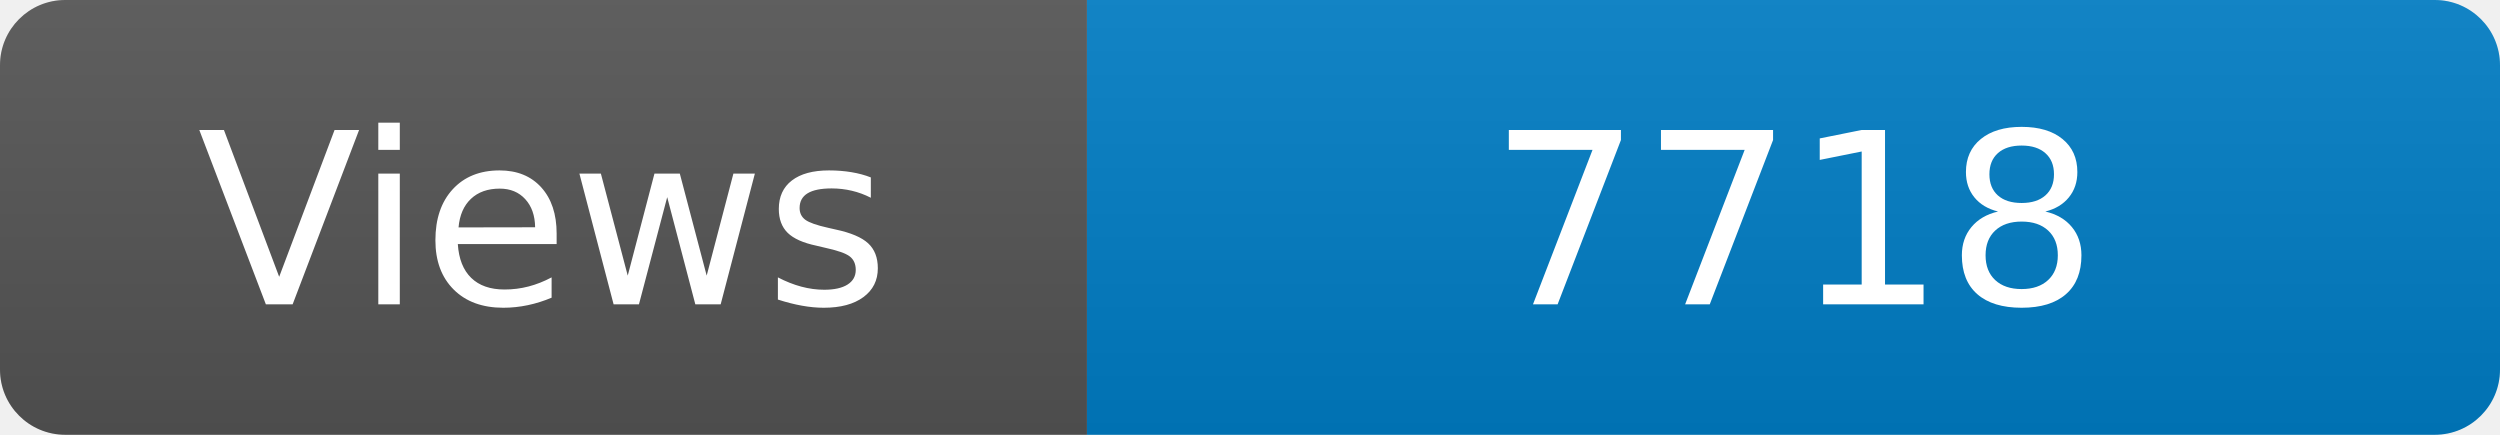
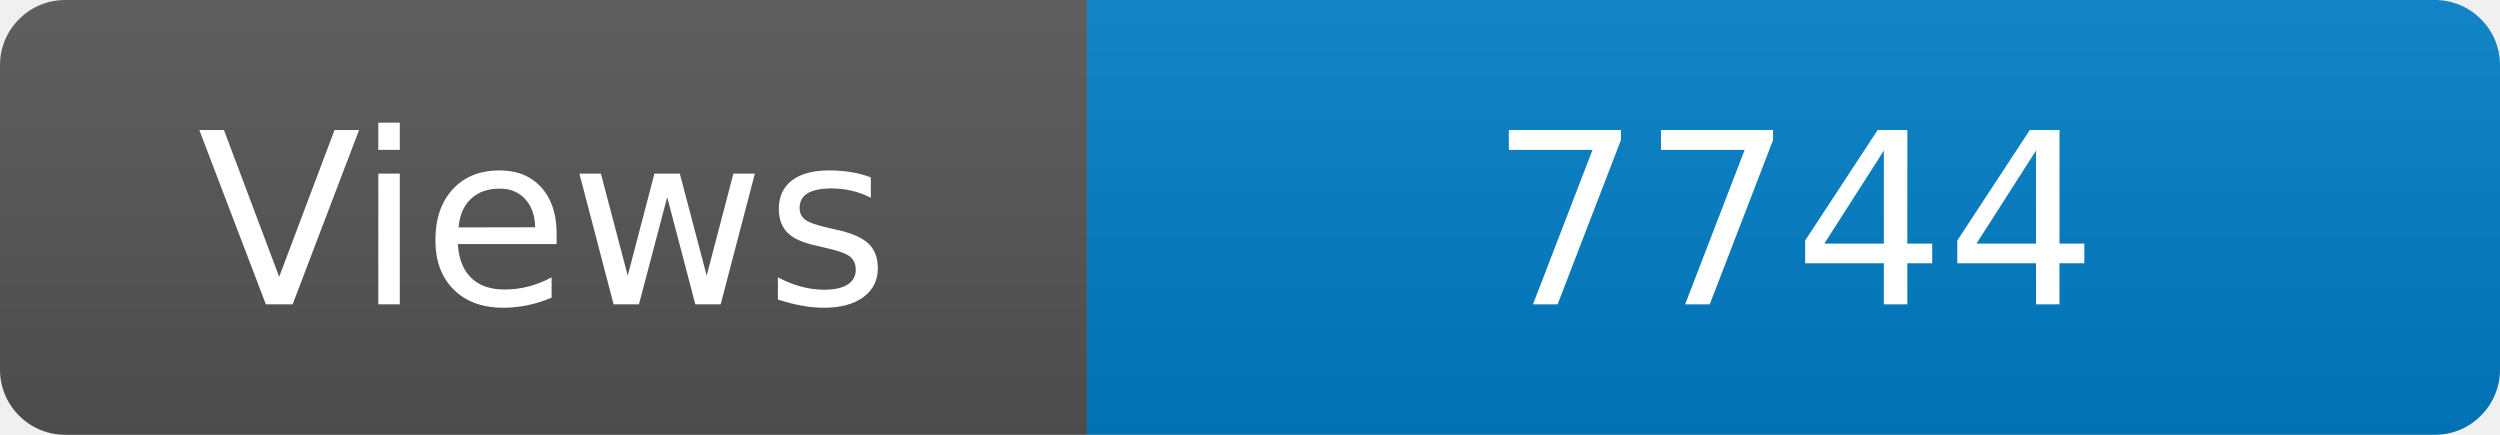
<svg xmlns="http://www.w3.org/2000/svg" width="115" height="20" role="img" aria-label="Maintained?: yes">
  <linearGradient id="s" x2="0" y2="100%">
    <stop offset="0" stop-color="#bbb" stop-opacity=".1" />
    <stop offset="1" stop-opacity=".1" />
  </linearGradient>
  <clipPath id="r">
    <rect width="115" height="20" rx="3" fill="#fff" />
  </clipPath>
  <g clip-path="url(#r)">
    <rect width="50" height="20" fill="#555" />
    <rect x="50" width="160" height="20" fill="#007ec6" />
    <rect width="115" height="20" fill="url(#s)" />
  </g>
  <g fill="#fff" text-anchor="middle" font-family="Verdana,Geneva,DejaVu Sans,sans-serif" font-size="110">
    <text x="250" y="140" transform="scale(.1)" fill="#fff">Views</text>
-     <text x="825" y="140" transform="scale(.1)" fill="#fff">7718</text>
+     <text x="825" y="140" transform="scale(.1)" fill="#fff">7744</text>
  </g>
</svg>
